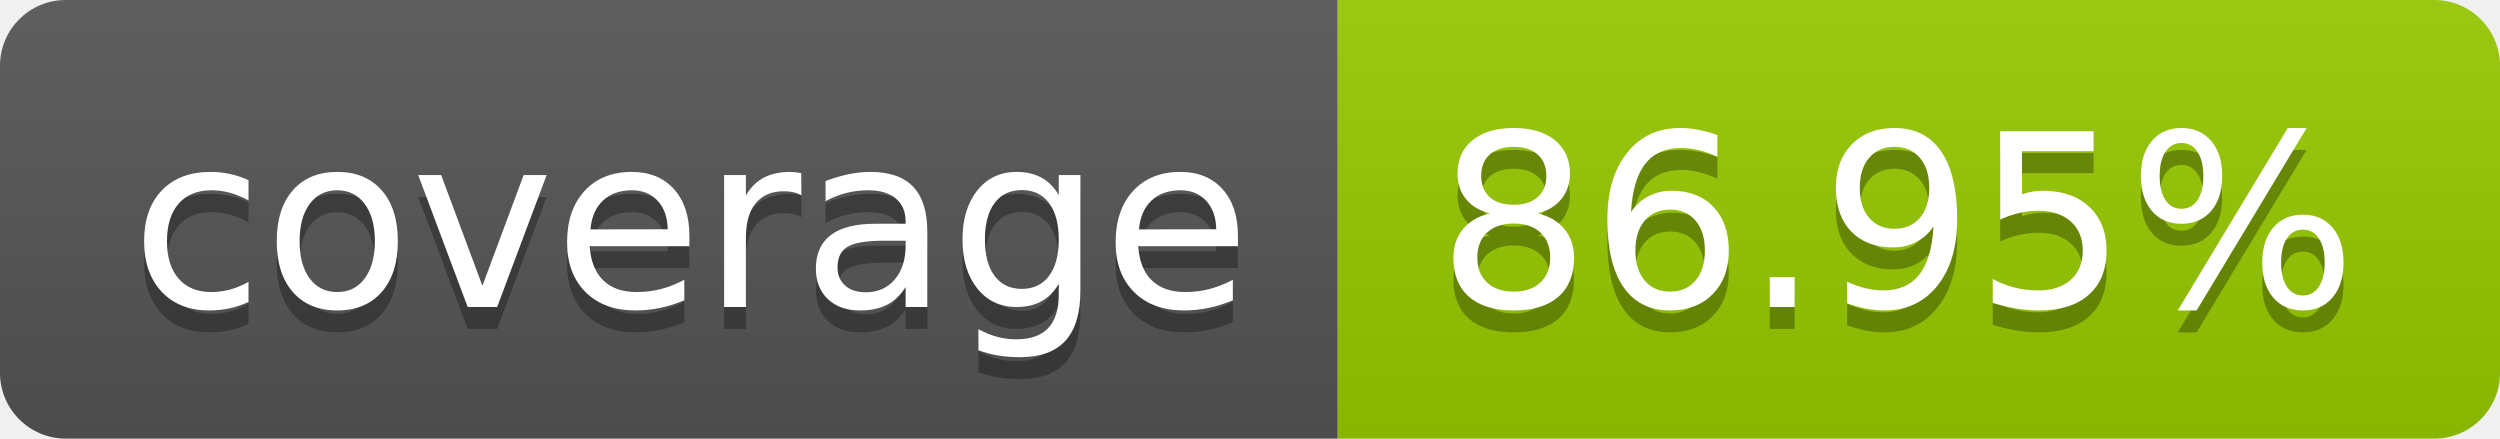
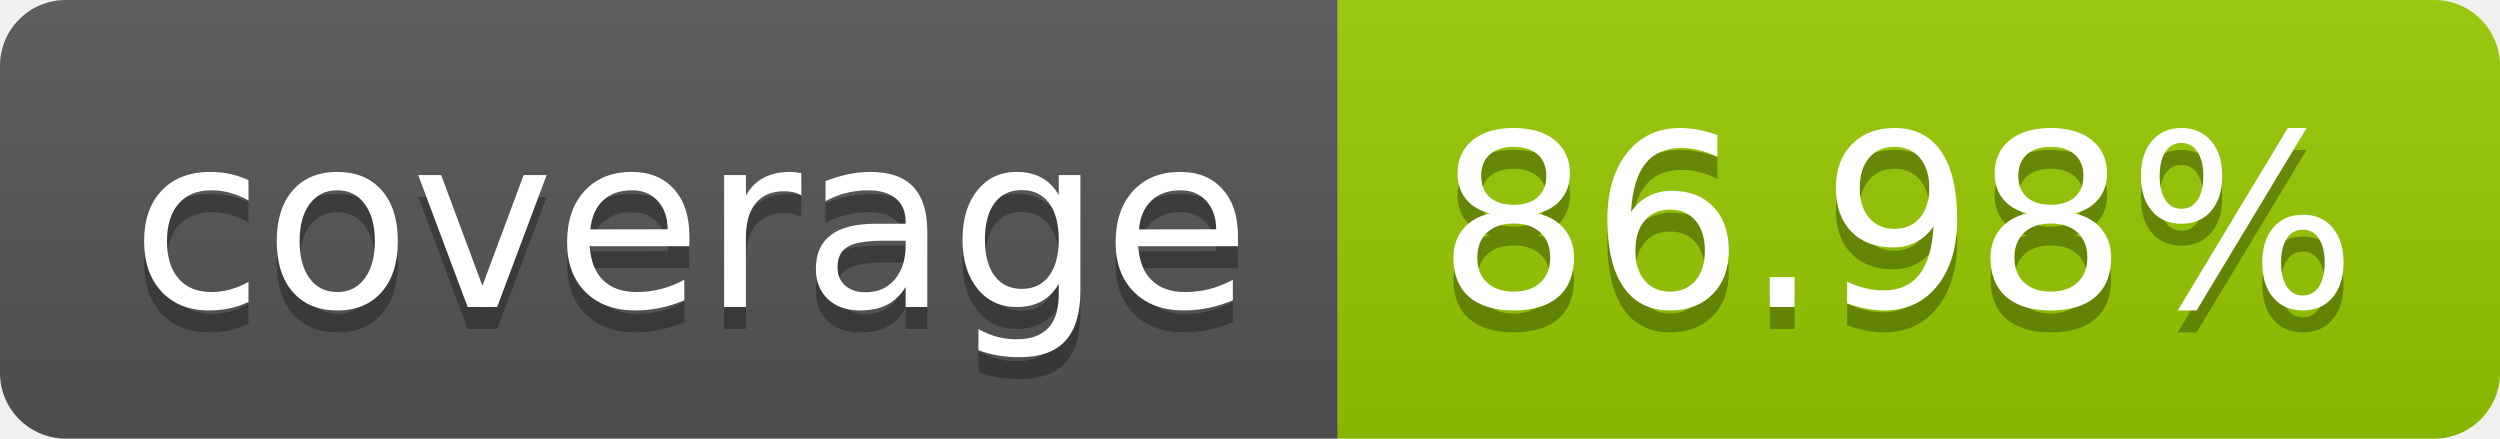
- <svg xmlns="http://www.w3.org/2000/svg" width="114" height="20" role="img" aria-label="coverage: 86.95%">
+ <svg xmlns="http://www.w3.org/2000/svg" width="114" height="20" role="img" aria-label="coverage: 86.98%">
  <linearGradient id="s" x2="0" y2="100%">
    <stop offset="0" stop-color="#bbb" stop-opacity=".1" />
    <stop offset="1" stop-opacity=".1" />
  </linearGradient>
  <clipPath id="r">
    <rect width="114" height="20" rx="3" fill="#fff" />
  </clipPath>
  <g clip-path="url(#r)">
    <rect width="61" height="20" fill="#555" />
    <rect x="61" width="53" height="20" fill="#97ca00" />
    <rect width="114" height="20" fill="url(#s)" />
  </g>
  <g fill="#fff" text-anchor="middle" font-family="Verdana,Geneva,DejaVu Sans,sans-serif" text-rendering="geometricPrecision" font-size="110">
    <text aria-hidden="true" x="315" y="150" fill="#010101" fill-opacity=".3" transform="scale(.1)" textLength="510">coverage</text>
    <text x="315" y="140" transform="scale(.1)" fill="#fff" textLength="510">coverage</text>
-     <text aria-hidden="true" x="865" y="150" fill="#010101" fill-opacity=".3" transform="scale(.1)" textLength="430">86.95%</text>
-     <text x="865" y="140" transform="scale(.1)" fill="#fff" textLength="430">86.95%</text>
+     <text aria-hidden="true" x="865" y="150" fill="#010101" fill-opacity=".3" transform="scale(.1)" textLength="430">86.98%</text>
+     <text x="865" y="140" transform="scale(.1)" fill="#fff" textLength="430">86.98%</text>
  </g>
</svg>
